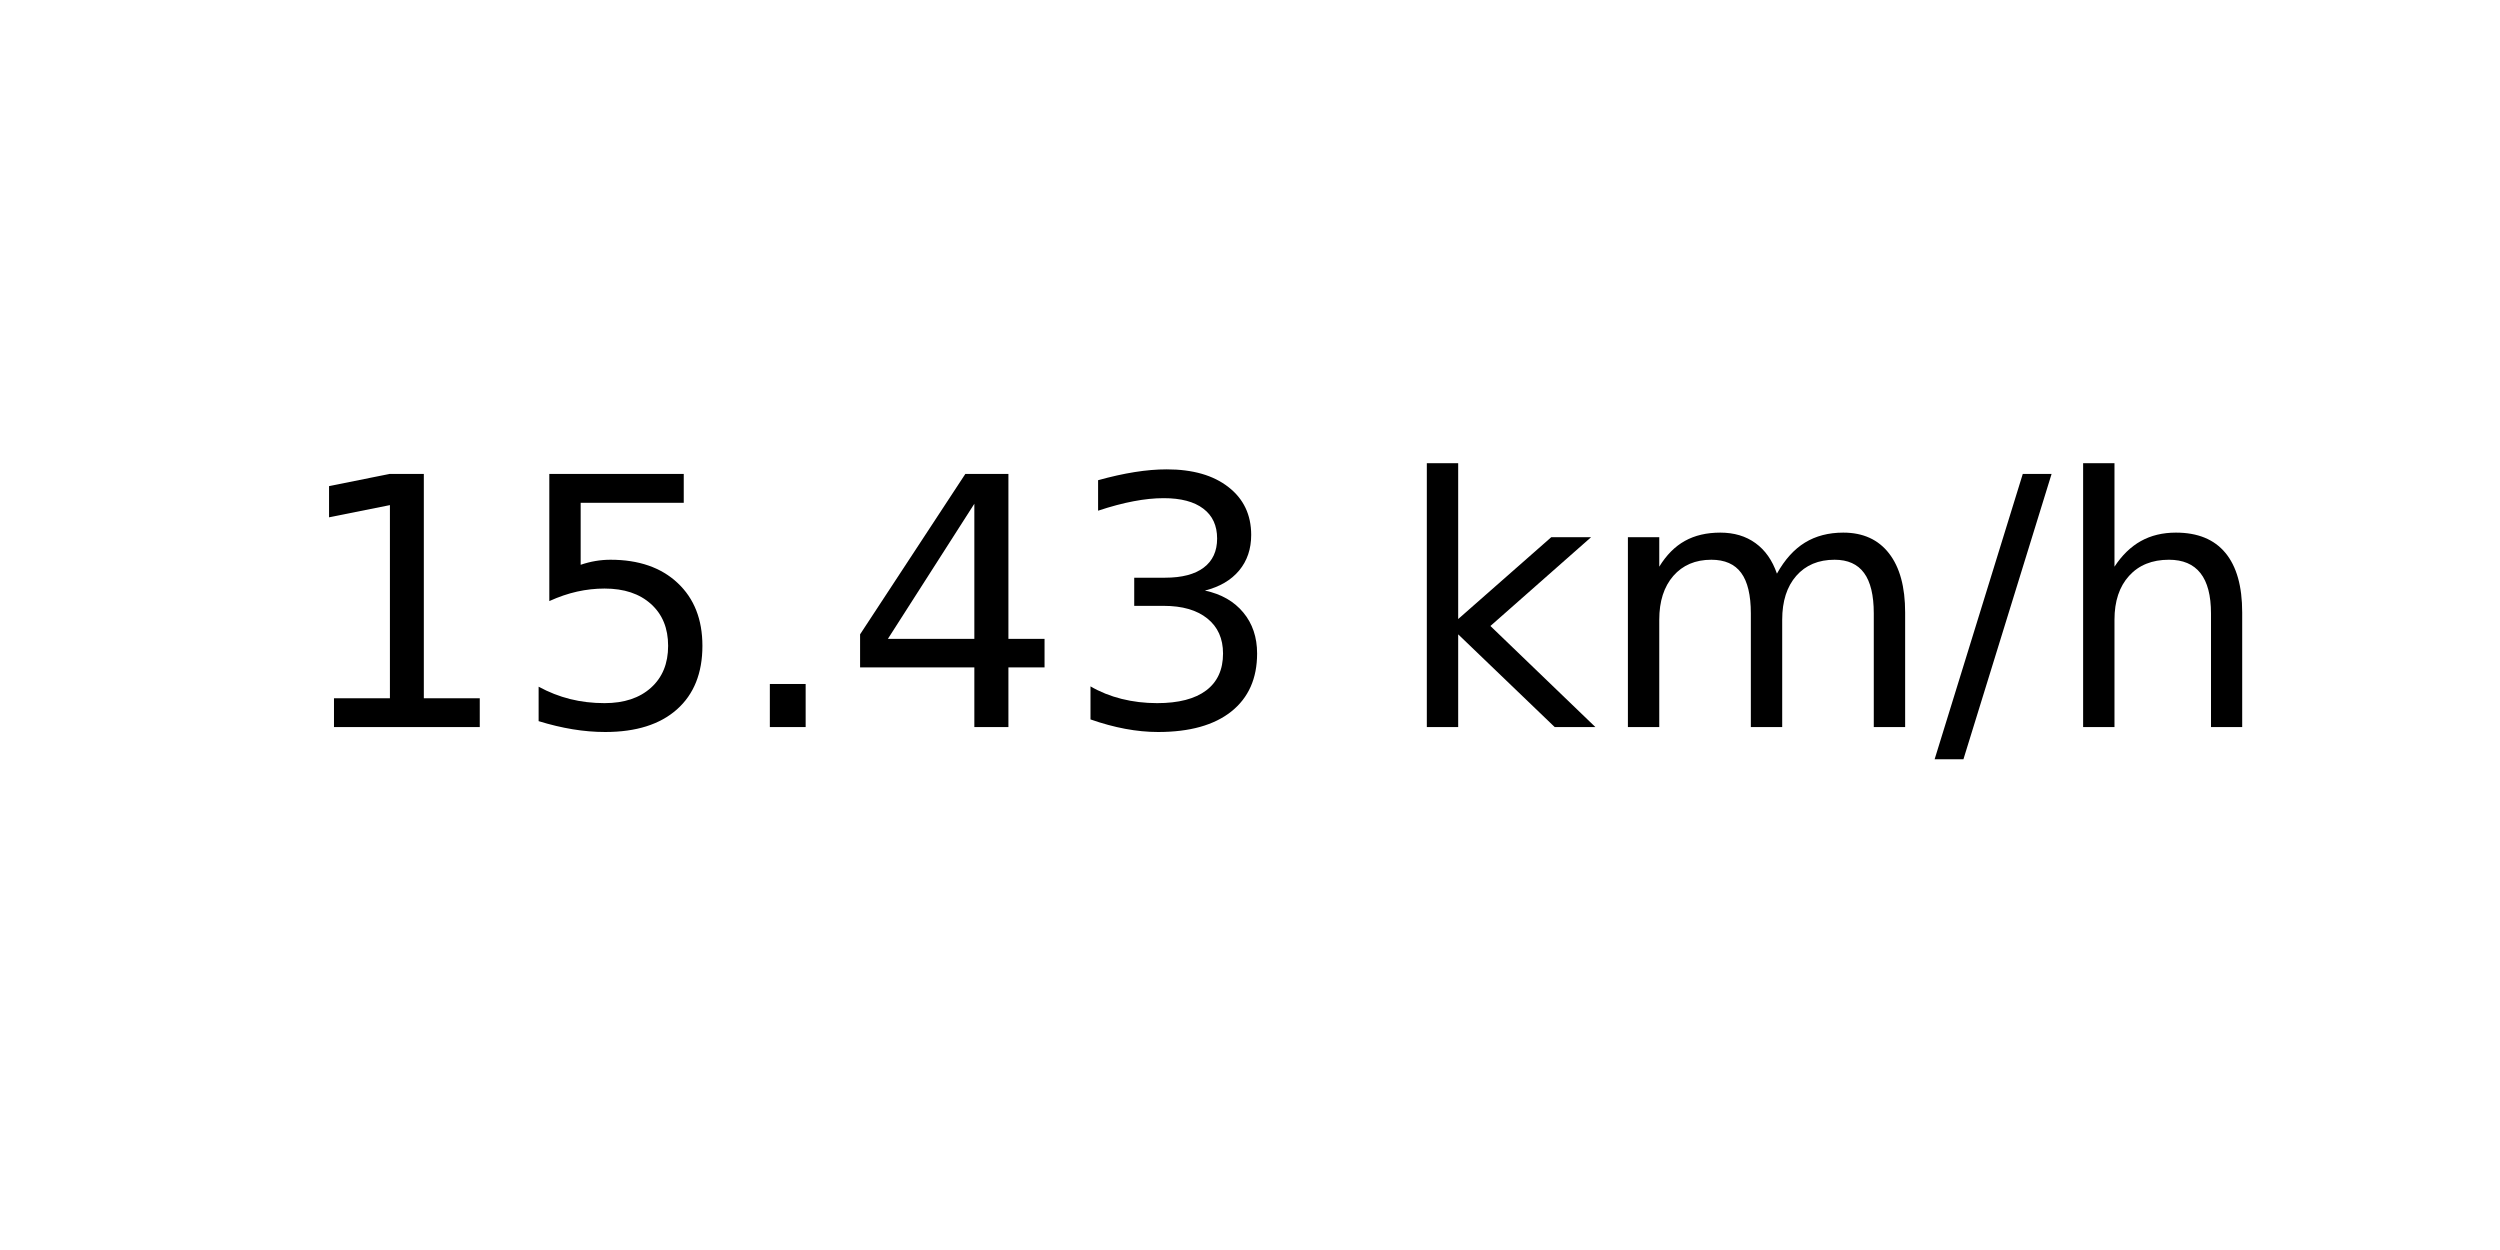
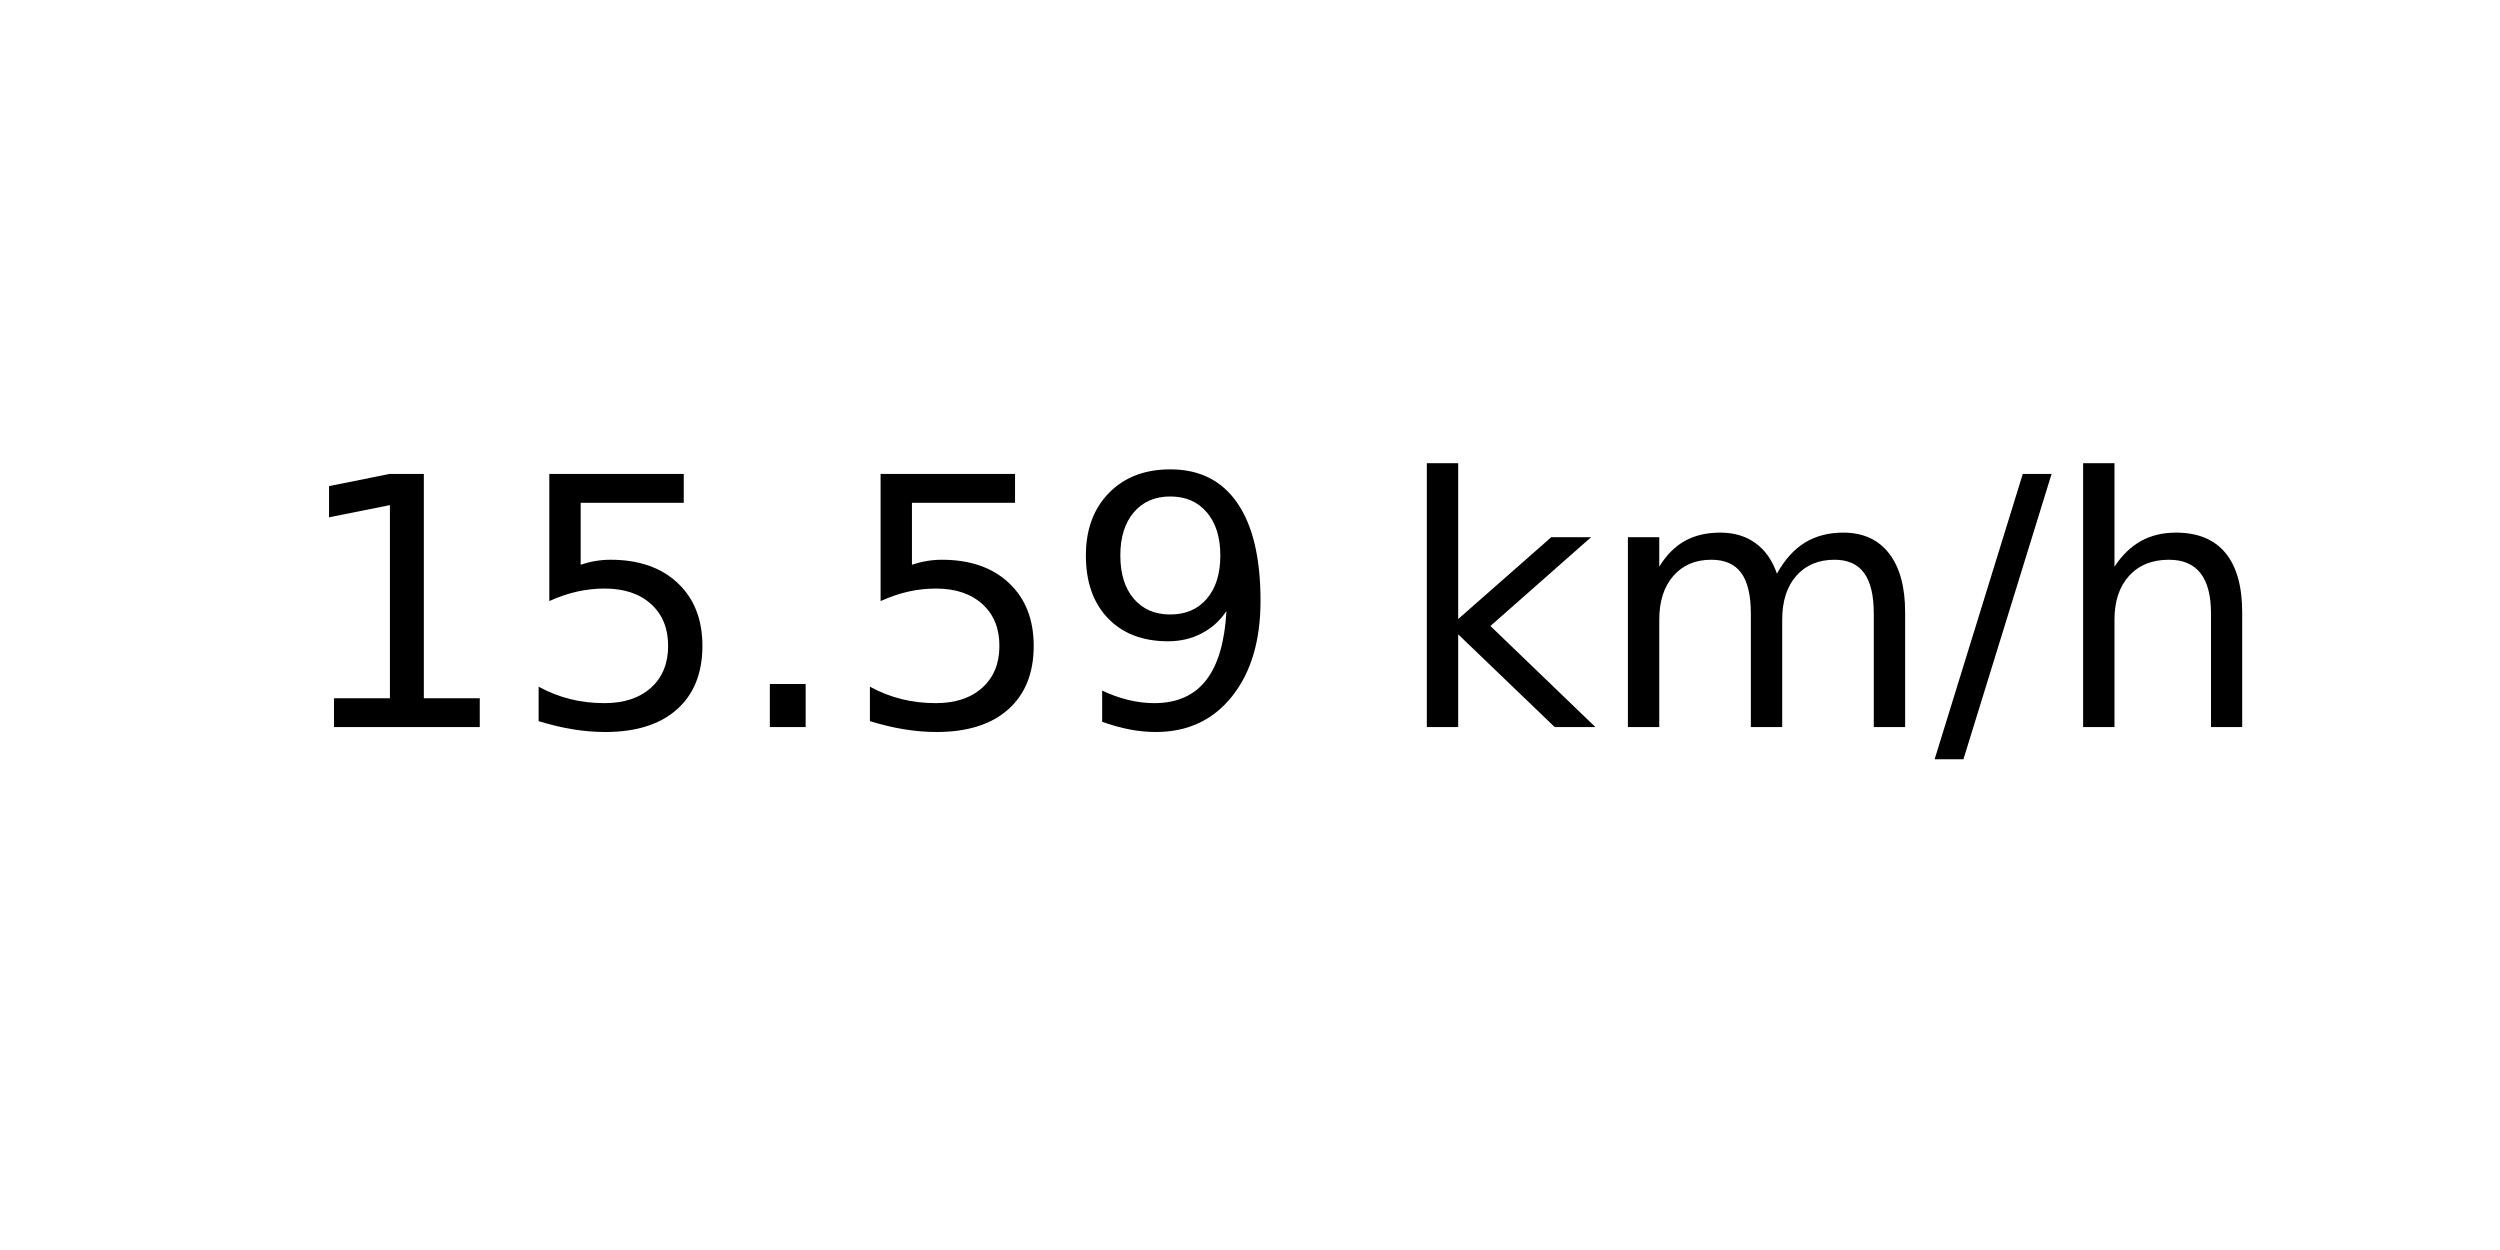
<svg xmlns="http://www.w3.org/2000/svg" xmlns:xlink="http://www.w3.org/1999/xlink" width="72pt" height="36pt" viewBox="0 0 72 36" version="1.1">
  <defs>
    <style type="text/css">*{stroke-linejoin: round; stroke-linecap: butt}</style>
  </defs>
  <g id="figure_1">
    <g id="axes_1">
      <g id="text_1">
        <g transform="translate(8.378125 20.93937) scale(0.1 -0.1)">
          <defs>
            <path id="DejaVuSans-31" d="M 794 531  L 1825 531  L 1825 4091  L 703 3866  L 703 4441  L 1819 4666  L 2450 4666  L 2450 531  L 3481 531  L 3481 0  L 794 0  L 794 531  z " transform="scale(0.015625)" />
            <path id="DejaVuSans-35" d="M 691 4666  L 3169 4666  L 3169 4134  L 1269 4134  L 1269 2991  Q 1406 3038 1543 3061  Q 1681 3084 1819 3084  Q 2600 3084 3056 2656  Q 3513 2228 3513 1497  Q 3513 744 3044 326  Q 2575 -91 1722 -91  Q 1428 -91 1123 -41  Q 819 9 494 109  L 494 744  Q 775 591 1075 516  Q 1375 441 1709 441  Q 2250 441 2565 725  Q 2881 1009 2881 1497  Q 2881 1984 2565 2268  Q 2250 2553 1709 2553  Q 1456 2553 1204 2497  Q 953 2441 691 2322  L 691 4666  z " transform="scale(0.015625)" />
            <path id="DejaVuSans-2e" d="M 684 794  L 1344 794  L 1344 0  L 684 0  L 684 794  z " transform="scale(0.015625)" />
-             <path id="DejaVuSans-34" d="M 2419 4116  L 825 1625  L 2419 1625  L 2419 4116  z M 2253 4666  L 3047 4666  L 3047 1625  L 3713 1625  L 3713 1100  L 3047 1100  L 3047 0  L 2419 0  L 2419 1100  L 313 1100  L 313 1709  L 2253 4666  z " transform="scale(0.015625)" />
-             <path id="DejaVuSans-33" d="M 2597 2516  Q 3050 2419 3304 2112  Q 3559 1806 3559 1356  Q 3559 666 3084 287  Q 2609 -91 1734 -91  Q 1441 -91 1130 -33  Q 819 25 488 141  L 488 750  Q 750 597 1062 519  Q 1375 441 1716 441  Q 2309 441 2620 675  Q 2931 909 2931 1356  Q 2931 1769 2642 2001  Q 2353 2234 1838 2234  L 1294 2234  L 1294 2753  L 1863 2753  Q 2328 2753 2575 2939  Q 2822 3125 2822 3475  Q 2822 3834 2567 4026  Q 2313 4219 1838 4219  Q 1578 4219 1281 4162  Q 984 4106 628 3988  L 628 4550  Q 988 4650 1302 4700  Q 1616 4750 1894 4750  Q 2613 4750 3031 4423  Q 3450 4097 3450 3541  Q 3450 3153 3228 2886  Q 3006 2619 2597 2516  z " transform="scale(0.015625)" />
+             <path id="DejaVuSans-39" d="M 703 97  L 703 672  Q 941 559 1184 500  Q 1428 441 1663 441  Q 2288 441 2617 861  Q 2947 1281 2994 2138  Q 2813 1869 2534 1725  Q 2256 1581 1919 1581  Q 1219 1581 811 2004  Q 403 2428 403 3163  Q 403 3881 828 4315  Q 1253 4750 1959 4750  Q 2769 4750 3195 4129  Q 3622 3509 3622 2328  Q 3622 1225 3098 567  Q 2575 -91 1691 -91  Q 1453 -91 1209 -44  Q 966 3 703 97  z M 1959 2075  Q 2384 2075 2632 2365  Q 2881 2656 2881 3163  Q 2881 3666 2632 3958  Q 2384 4250 1959 4250  Q 1534 4250 1286 3958  Q 1038 3666 1038 3163  Q 1038 2656 1286 2365  Q 1534 2075 1959 2075  z " transform="scale(0.015625)" />
            <path id="DejaVuSans-20" transform="scale(0.015625)" />
            <path id="DejaVuSans-6b" d="M 581 4863  L 1159 4863  L 1159 1991  L 2875 3500  L 3609 3500  L 1753 1863  L 3688 0  L 2938 0  L 1159 1709  L 1159 0  L 581 0  L 581 4863  z " transform="scale(0.015625)" />
            <path id="DejaVuSans-6d" d="M 3328 2828  Q 3544 3216 3844 3400  Q 4144 3584 4550 3584  Q 5097 3584 5394 3201  Q 5691 2819 5691 2113  L 5691 0  L 5113 0  L 5113 2094  Q 5113 2597 4934 2840  Q 4756 3084 4391 3084  Q 3944 3084 3684 2787  Q 3425 2491 3425 1978  L 3425 0  L 2847 0  L 2847 2094  Q 2847 2600 2669 2842  Q 2491 3084 2119 3084  Q 1678 3084 1418 2786  Q 1159 2488 1159 1978  L 1159 0  L 581 0  L 581 3500  L 1159 3500  L 1159 2956  Q 1356 3278 1631 3431  Q 1906 3584 2284 3584  Q 2666 3584 2933 3390  Q 3200 3197 3328 2828  z " transform="scale(0.015625)" />
            <path id="DejaVuSans-2f" d="M 1625 4666  L 2156 4666  L 531 -594  L 0 -594  L 1625 4666  z " transform="scale(0.015625)" />
            <path id="DejaVuSans-68" d="M 3513 2113  L 3513 0  L 2938 0  L 2938 2094  Q 2938 2591 2744 2837  Q 2550 3084 2163 3084  Q 1697 3084 1428 2787  Q 1159 2491 1159 1978  L 1159 0  L 581 0  L 581 4863  L 1159 4863  L 1159 2956  Q 1366 3272 1645 3428  Q 1925 3584 2291 3584  Q 2894 3584 3203 3211  Q 3513 2838 3513 2113  z " transform="scale(0.015625)" />
          </defs>
          <use xlink:href="#DejaVuSans-31" />
          <use xlink:href="#DejaVuSans-35" x="63.623" />
          <use xlink:href="#DejaVuSans-2e" x="127.246" />
-           <use xlink:href="#DejaVuSans-34" x="159.033" />
-           <use xlink:href="#DejaVuSans-33" x="222.656" />
+           <use xlink:href="#DejaVuSans-35" x="159.033" />
+           <use xlink:href="#DejaVuSans-39" x="222.656" />
          <use xlink:href="#DejaVuSans-20" x="286.279" />
          <use xlink:href="#DejaVuSans-6b" x="318.066" />
          <use xlink:href="#DejaVuSans-6d" x="375.977" />
          <use xlink:href="#DejaVuSans-2f" x="473.389" />
          <use xlink:href="#DejaVuSans-68" x="507.08" />
        </g>
      </g>
    </g>
  </g>
</svg>
